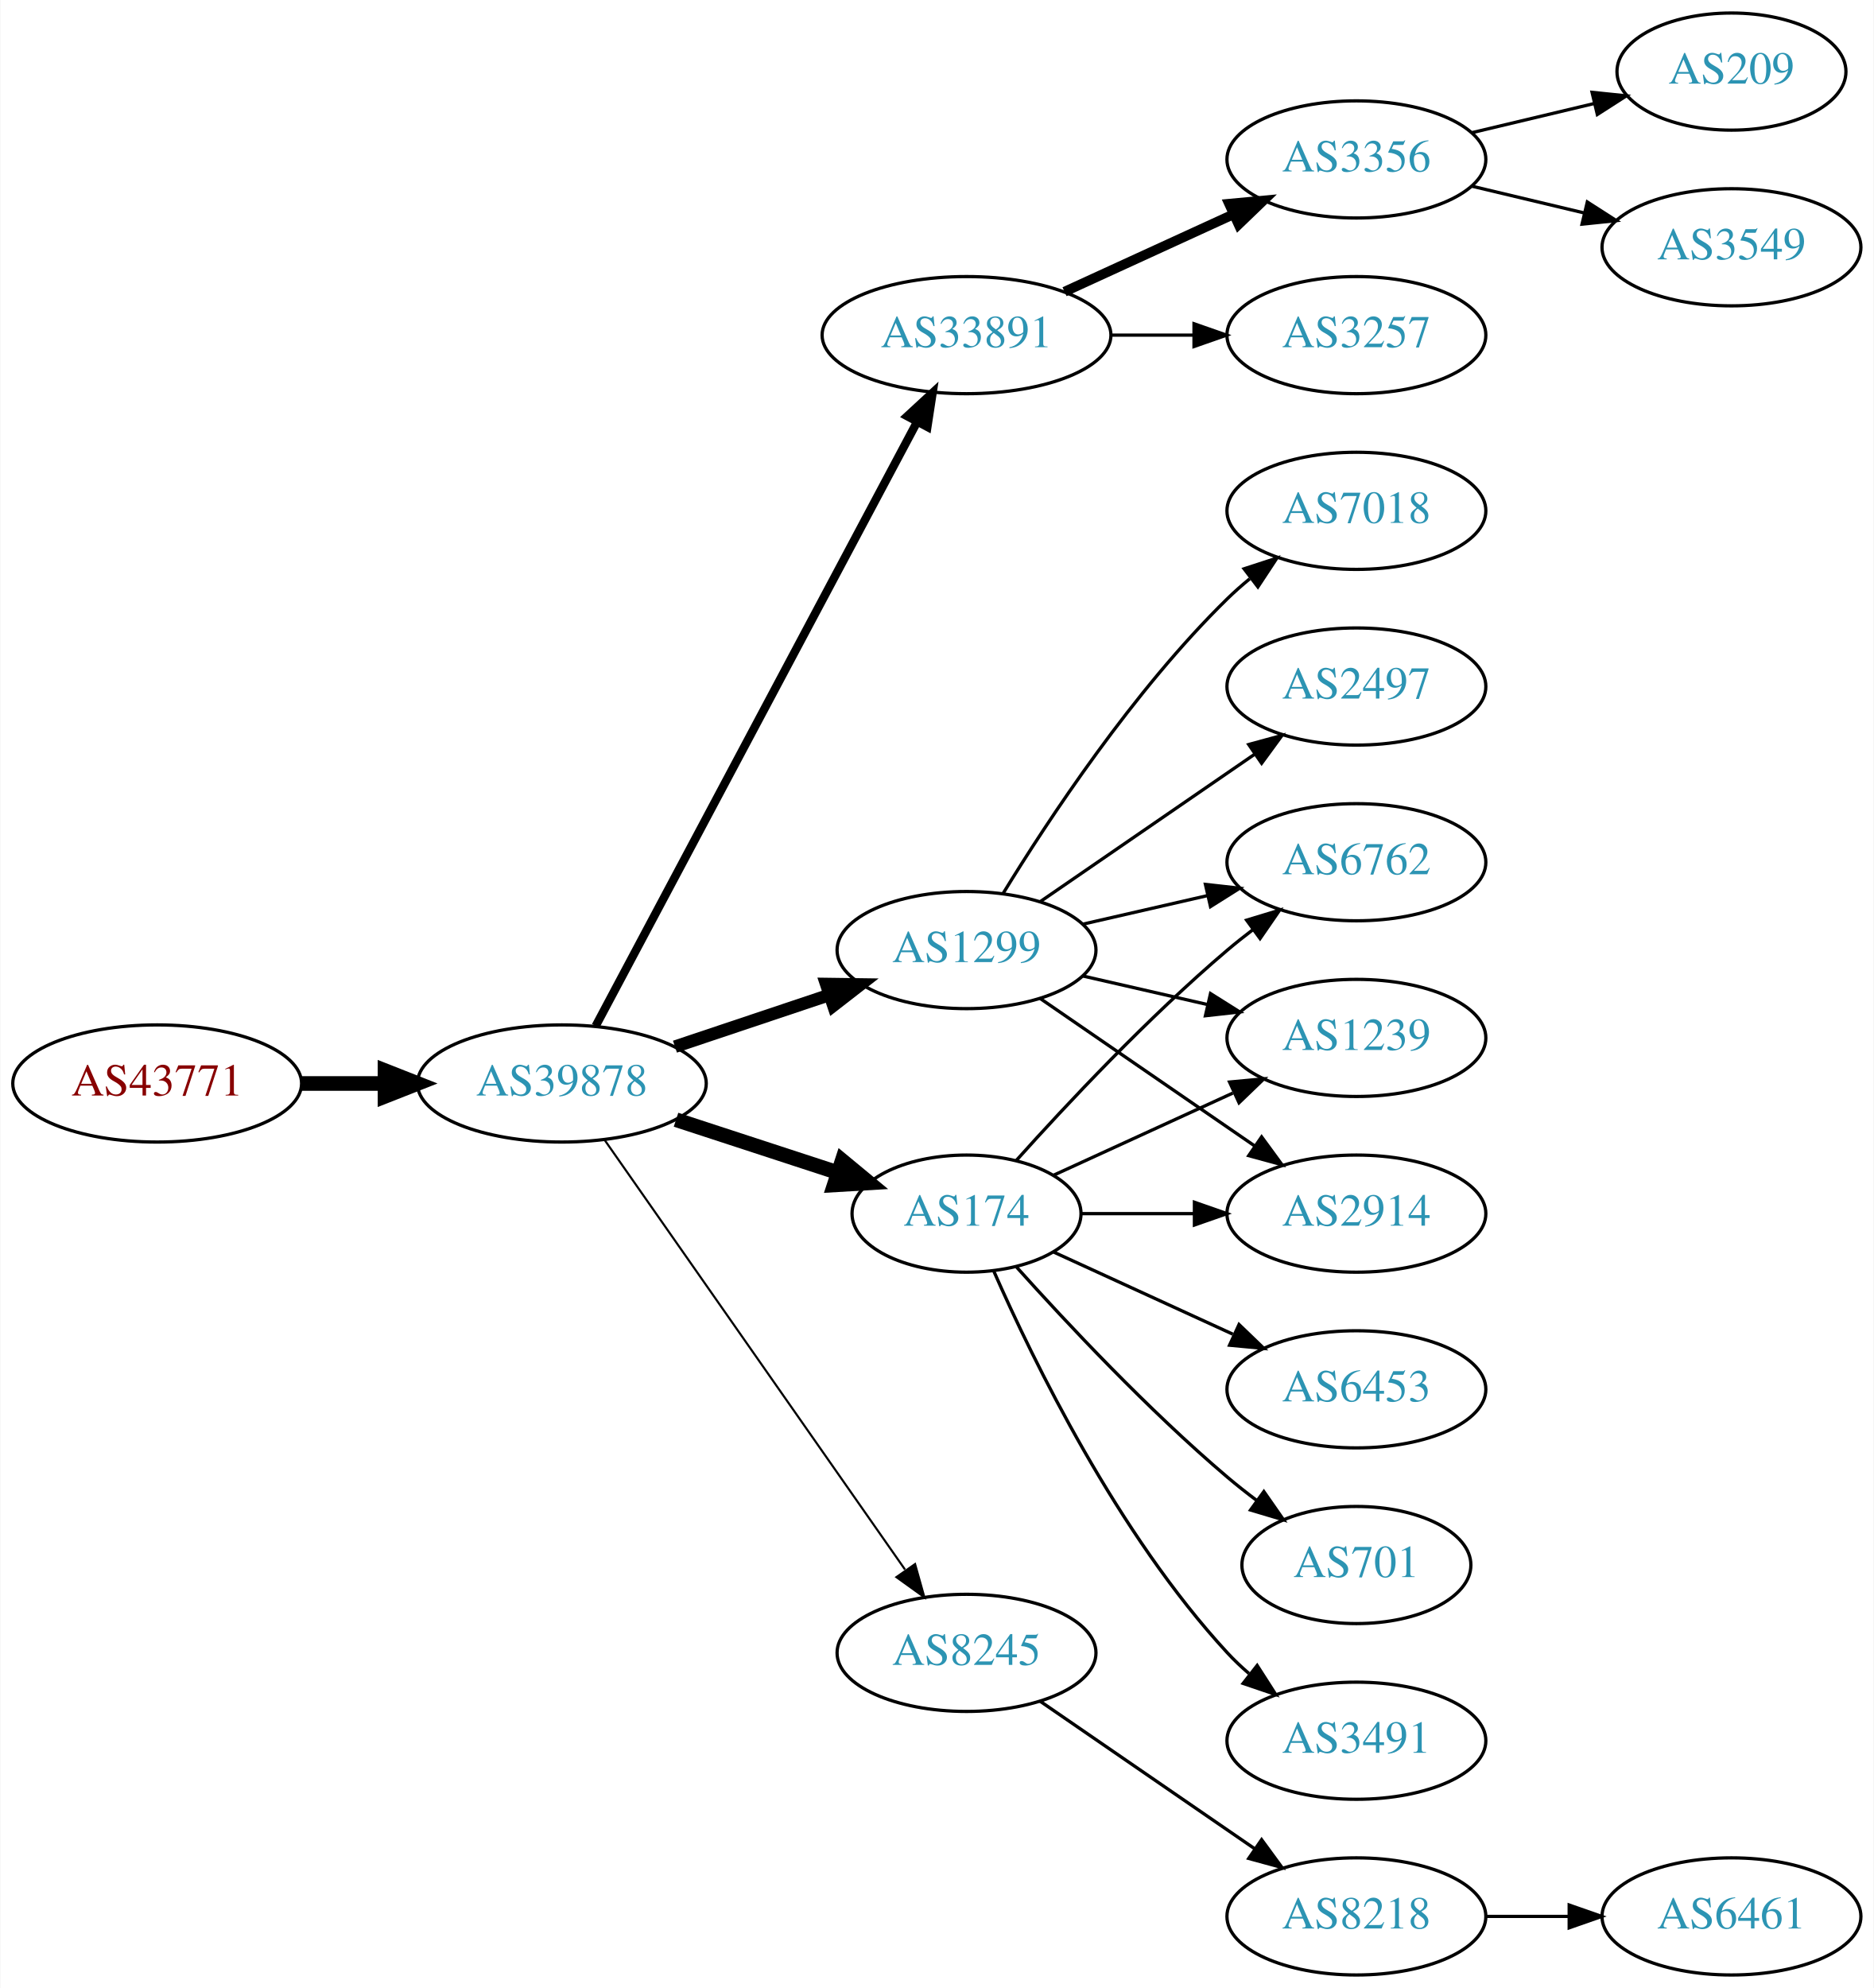
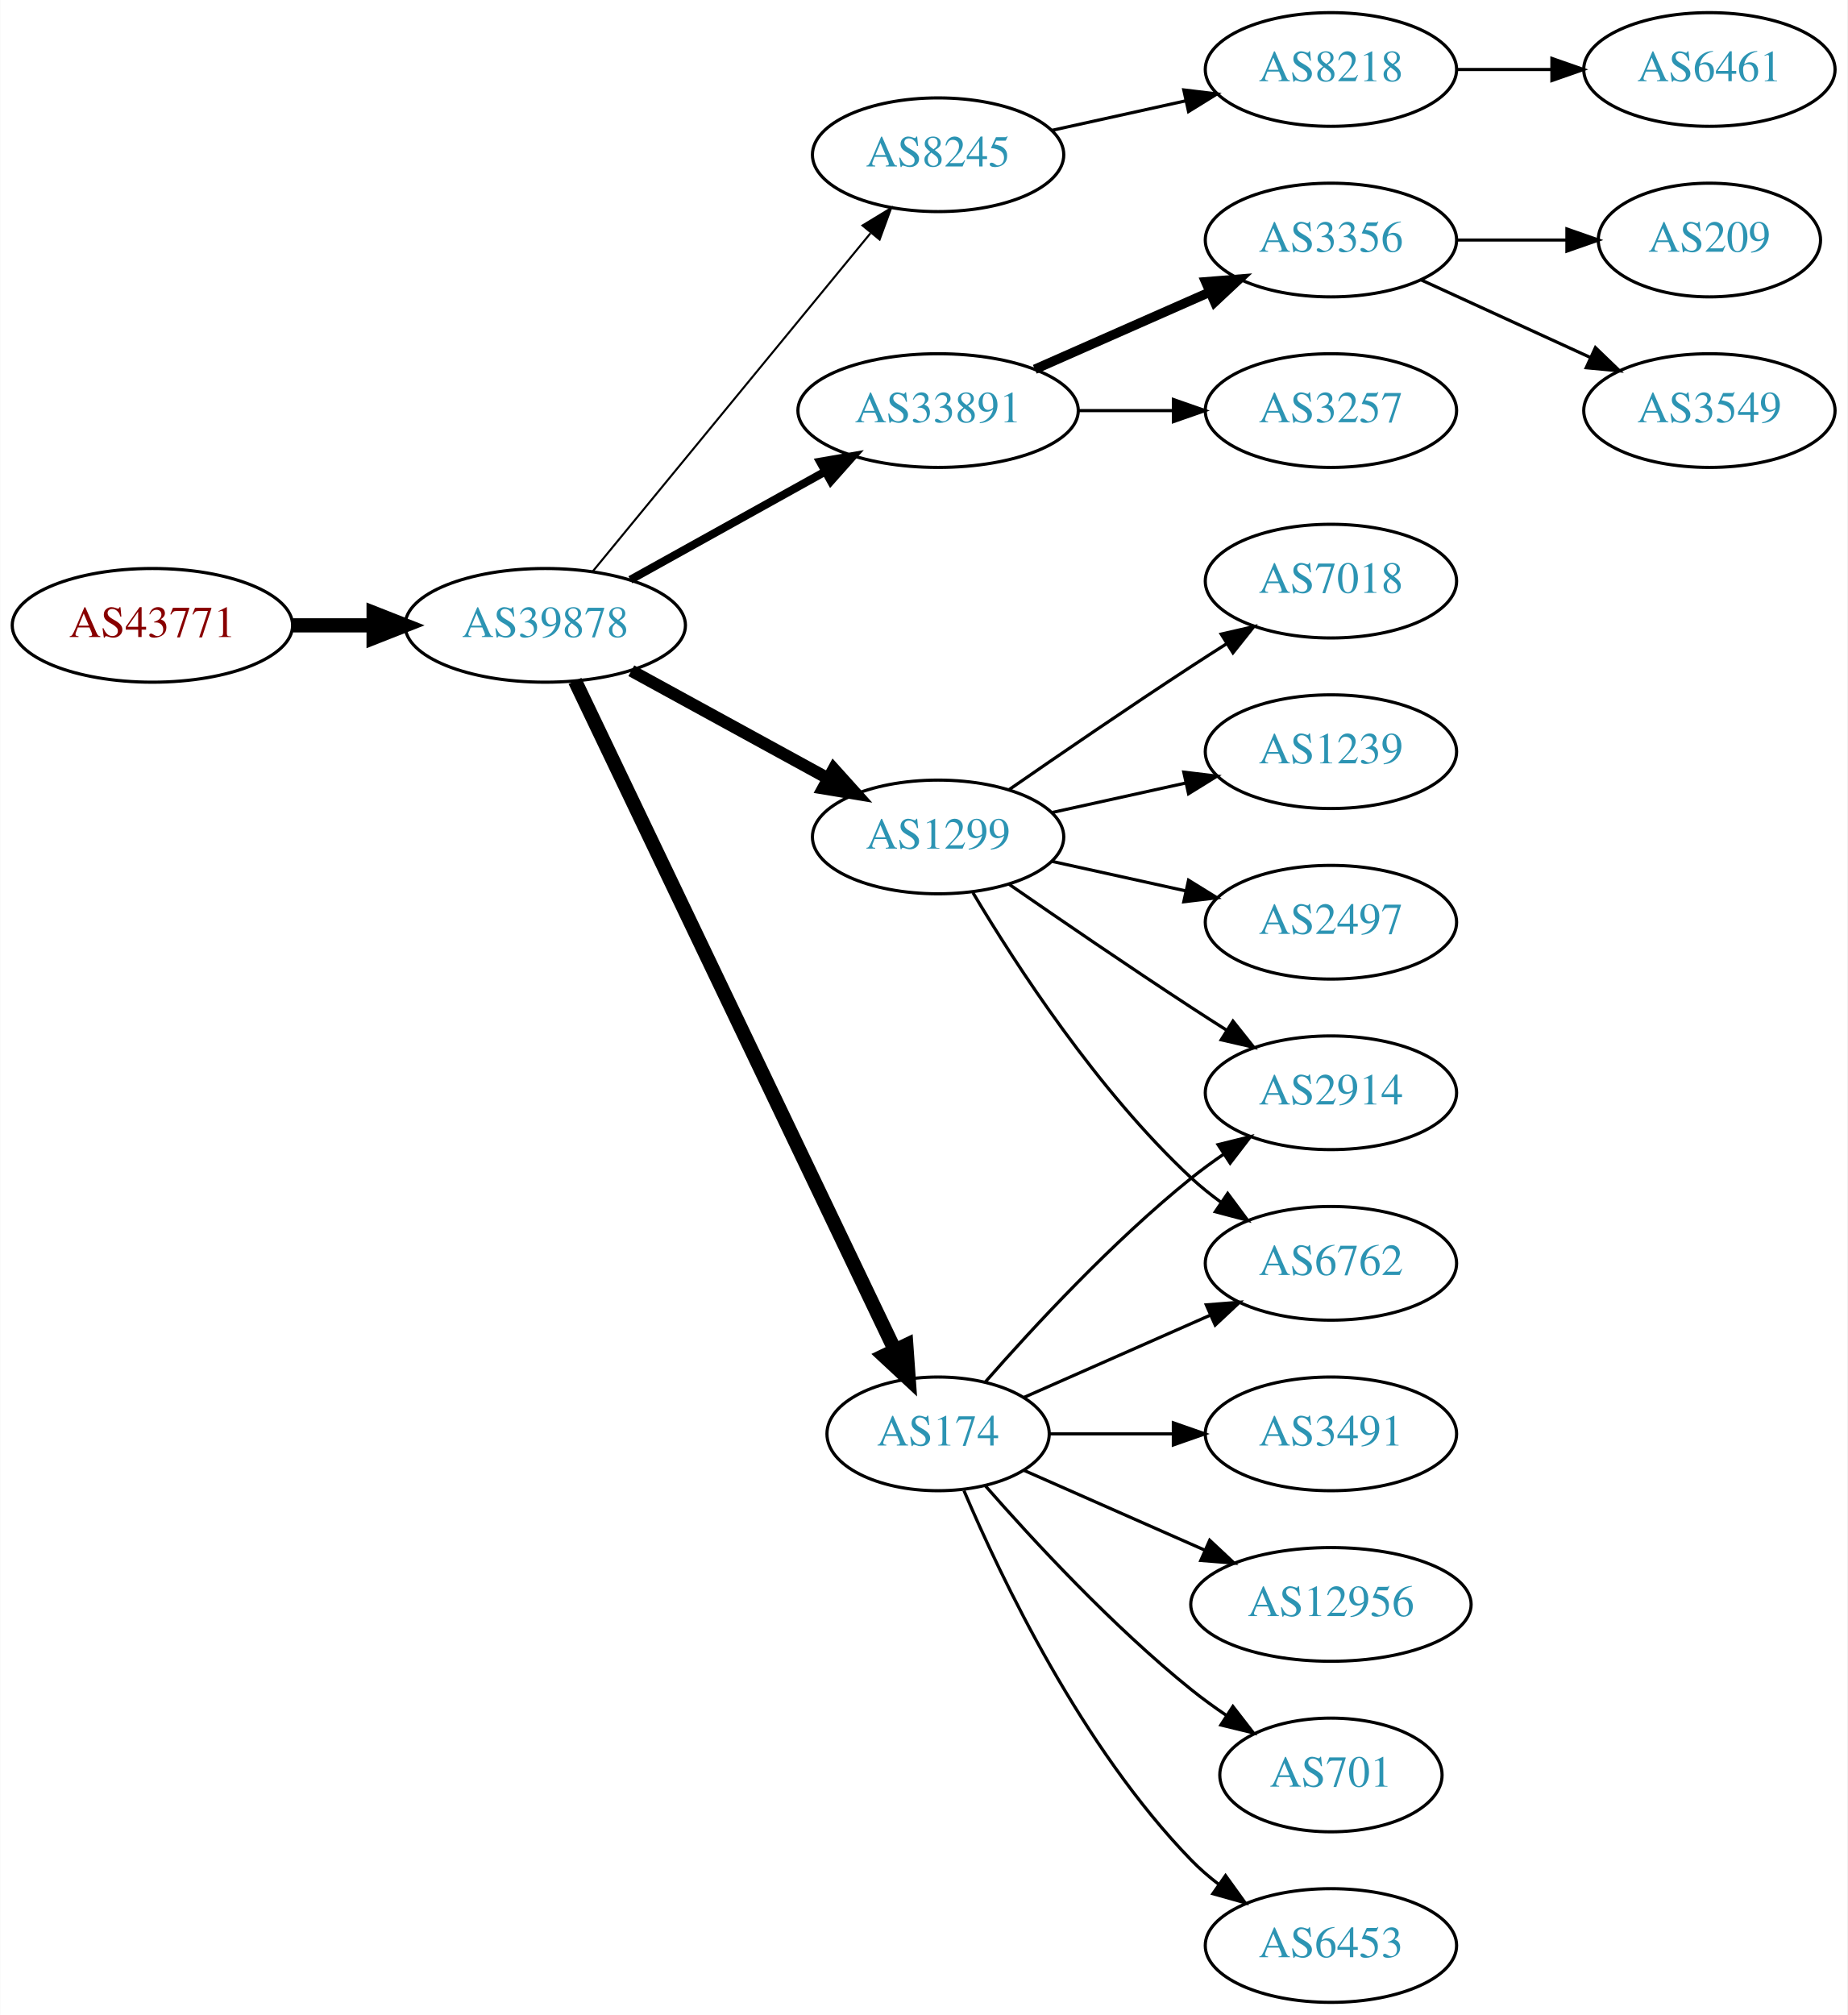
- <svg xmlns="http://www.w3.org/2000/svg" xmlns:xlink="http://www.w3.org/1999/xlink" width="576pt" height="611pt" viewBox="0.00 0.00 575.76 611.00">
-   <g id="graph0" class="graph" transform="scale(1 1) rotate(0) translate(4 607)">
-     <polygon fill="white" stroke="none" points="-4,4 -4,-607 571.762,-607 571.762,4 -4,4" />
+ <svg xmlns="http://www.w3.org/2000/svg" xmlns:xlink="http://www.w3.org/1999/xlink" width="585pt" height="638pt" viewBox="0.00 0.00 584.86 638.00">
+   <g id="graph0" class="graph" transform="scale(1 1) rotate(0) translate(4 634)">
+     <polygon fill="white" stroke="none" points="-4,4 -4,-634 580.862,-634 580.862,4 -4,4" />
    <g id="node1" class="node">
      <g id="a_node1">
        <a xlink:href="/asn/43771" xlink:title="AS43771 ~ MUKI-AS [AT]">
-           <ellipse fill="#ffffff" stroke="black" cx="44.196" cy="-274" rx="44.393" ry="18" />
-           <text text-anchor="middle" x="44.196" y="-270.3" font-family="Times,serif" font-size="14.00" fill="#880000">AS43771</text>
+           <ellipse fill="#ffffff" stroke="black" cx="44.196" cy="-436" rx="44.393" ry="18" />
+           <text text-anchor="middle" x="44.196" y="-432.3" font-family="Times,serif" font-size="14.00" fill="#880000">AS43771</text>
        </a>
      </g>
    </g>
    <g id="node2" class="node">
      <g id="a_node2">
        <a xlink:href="/asn/39878" xlink:title="AS39878 ~ Peter Rauter GmbH [AT]">
-           <ellipse fill="#ffffff" stroke="black" cx="168.588" cy="-274" rx="44.393" ry="18" />
-           <text text-anchor="middle" x="168.588" y="-270.3" font-family="Times,serif" font-size="14.00" fill="#2c94b3">AS39878</text>
+           <ellipse fill="#ffffff" stroke="black" cx="168.588" cy="-436" rx="44.393" ry="18" />
+           <text text-anchor="middle" x="168.588" y="-432.3" font-family="Times,serif" font-size="14.00" fill="#2c94b3">AS39878</text>
        </a>
      </g>
    </g>
    <g id="edge1" class="edge">
-       <path fill="none" stroke="black" stroke-width="4.5" d="M88.692,-274C96.898,-274 105.569,-274 114.041,-274" />
-       <polygon fill="black" stroke="black" stroke-width="4.5" points="114.233,-277.938 124.233,-274 114.233,-270.063 114.233,-277.938" />
+       <path fill="none" stroke="black" stroke-width="4.5" d="M88.692,-436C96.898,-436 105.569,-436 114.041,-436" />
+       <polygon fill="black" stroke="black" stroke-width="4.5" points="114.233,-439.938 124.233,-436 114.233,-432.063 114.233,-439.938" />
    </g>
    <g id="node3" class="node">
      <g id="a_node3">
+         <a xlink:href="/asn/8245" xlink:title="AS8245 ~ Video-Broadcast GmbH [AT]">
+           <ellipse fill="#ffffff" stroke="black" cx="292.98" cy="-585" rx="39.794" ry="18" />
+           <text text-anchor="middle" x="292.98" y="-581.3" font-family="Times,serif" font-size="14.00" fill="#2c94b3">AS8245</text>
+         </a>
+       </g>
+     </g>
+     <g id="edge2" class="edge">
+       <path fill="none" stroke="black" stroke-width="0.643" d="M183.628,-453.092C205.208,-479.364 246.64,-529.802 271.547,-560.125" />
+       <polygon fill="black" stroke="black" stroke-width="0.643" points="269.052,-562.601 278.104,-568.107 274.461,-558.158 269.052,-562.601" />
+     </g>
+     <g id="node4" class="node">
+       <g id="a_node4">
        <a xlink:href="/asn/33891" xlink:title="AS33891 ~ CORE-BACKBONE GMBH GLOBAL NETWORK [DE]">
          <ellipse fill="#ffffff" stroke="black" cx="292.98" cy="-504" rx="44.393" ry="18" />
          <text text-anchor="middle" x="292.98" y="-500.3" font-family="Times,serif" font-size="14.00" fill="#2c94b3">AS33891</text>
        </a>
      </g>
    </g>
-     <g id="edge2" class="edge">
-       <path fill="none" stroke="black" stroke-width="2.571" d="M178.989,-291.666C200.303,-331.719 252.407,-429.634 277.717,-477.196" />
-       <polygon fill="black" stroke="black" stroke-width="2.571" points="274.76,-479.09 282.548,-486.274 280.94,-475.802 274.76,-479.09" />
-     </g>
-     <g id="node4" class="node">
-       <g id="a_node4">
-         <a xlink:href="/asn/1299" xlink:title="AS1299 ~ Telia Carrier [EU]">
-           <ellipse fill="#ffffff" stroke="black" cx="292.98" cy="-315" rx="39.794" ry="18" />
-           <text text-anchor="middle" x="292.98" y="-311.3" font-family="Times,serif" font-size="14.00" fill="#2c94b3">AS1299</text>
-         </a>
-       </g>
-     </g>
    <g id="edge3" class="edge">
-       <path fill="none" stroke="black" stroke-width="3.857" d="M203.356,-285.312C217.983,-290.212 235.246,-295.994 250.631,-301.148" />
-       <polygon fill="black" stroke="black" stroke-width="3.857" points="249.83,-304.571 260.424,-304.429 252.054,-297.934 249.83,-304.571" />
+       <path fill="none" stroke="black" stroke-width="2.571" d="M195.544,-450.421C213.475,-460.383 237.529,-473.747 257.127,-484.636" />
+       <polygon fill="black" stroke="black" stroke-width="2.571" points="255.62,-487.803 266.062,-489.6 259.02,-481.684 255.62,-487.803" />
    </g>
    <g id="node5" class="node">
      <g id="a_node5">
        <a xlink:href="/asn/174" xlink:title="AS174 ~ Cogent Communications [US]">
-           <ellipse fill="#ffffff" stroke="black" cx="292.98" cy="-234" rx="35.194" ry="18" />
-           <text text-anchor="middle" x="292.98" y="-230.3" font-family="Times,serif" font-size="14.00" fill="#2c94b3">AS174</text>
+           <ellipse fill="#ffffff" stroke="black" cx="292.98" cy="-180" rx="35.194" ry="18" />
+           <text text-anchor="middle" x="292.98" y="-176.3" font-family="Times,serif" font-size="14.00" fill="#2c94b3">AS174</text>
        </a>
      </g>
    </g>
    <g id="edge4" class="edge">
-       <path fill="none" stroke="black" stroke-width="4.5" d="M203.681,-262.858C219.145,-257.804 237.502,-251.804 253.463,-246.588" />
-       <polygon fill="black" stroke="black" stroke-width="4.5" points="254.761,-250.307 263.043,-243.457 252.315,-242.821 254.761,-250.307" />
+       <path fill="none" stroke="black" stroke-width="4.5" d="M178.001,-418.404C199.057,-374.362 254.135,-259.158 279.213,-206.704" />
+       <polygon fill="black" stroke="black" stroke-width="4.5" points="282.91,-208.101 283.671,-197.381 275.805,-204.704 282.91,-208.101" />
    </g>
    <g id="node6" class="node">
      <g id="a_node6">
-         <a xlink:href="/asn/8245" xlink:title="AS8245 ~ Video-Broadcast GmbH [AT]">
-           <ellipse fill="#ffffff" stroke="black" cx="292.98" cy="-99" rx="39.794" ry="18" />
-           <text text-anchor="middle" x="292.98" y="-95.3" font-family="Times,serif" font-size="14.00" fill="#2c94b3">AS8245</text>
+         <a xlink:href="/asn/1299" xlink:title="AS1299 ~ Telia Carrier [EU]">
+           <ellipse fill="#ffffff" stroke="black" cx="292.98" cy="-369" rx="39.794" ry="18" />
+           <text text-anchor="middle" x="292.98" y="-365.3" font-family="Times,serif" font-size="14.00" fill="#2c94b3">AS1299</text>
        </a>
      </g>
    </g>
    <g id="edge5" class="edge">
-       <path fill="none" stroke="black" stroke-width="0.643" d="M181.771,-256.581C203.454,-225.578 248.829,-160.699 274.07,-124.608" />
-       <polygon fill="black" stroke="black" stroke-width="0.643" points="277.164,-126.292 280.027,-116.091 271.428,-122.28 277.164,-126.292" />
+       <path fill="none" stroke="black" stroke-width="3.857" d="M195.844,-421.627C214.035,-411.669 238.421,-398.32 258.08,-387.558" />
+       <polygon fill="black" stroke="black" stroke-width="3.857" points="259.93,-390.535 267.021,-382.663 256.569,-384.395 259.93,-390.535" />
    </g>
    <g id="node7" class="node">
      <g id="a_node7">
-         <a xlink:href="/asn/3257" xlink:title="AS3257 ~ GTT [DE]">
-           <ellipse fill="#ffffff" stroke="black" cx="412.823" cy="-504" rx="39.794" ry="18" />
-           <text text-anchor="middle" x="412.823" y="-500.3" font-family="Times,serif" font-size="14.00" fill="#2c94b3">AS3257</text>
+         <a xlink:href="/asn/8218" xlink:title="AS8218 ~ legacy Neotelecoms [FR]">
+           <ellipse fill="#ffffff" stroke="black" cx="417.373" cy="-612" rx="39.794" ry="18" />
+           <text text-anchor="middle" x="417.373" y="-608.3" font-family="Times,serif" font-size="14.00" fill="#2c94b3">AS8218</text>
        </a>
      </g>
    </g>
    <g id="edge6" class="edge">
-       <path fill="none" stroke="black" d="M337.191,-504C345.504,-504 354.267,-504 362.749,-504" />
-       <polygon fill="black" stroke="black" points="362.908,-507.5 372.908,-504 362.908,-500.5 362.908,-507.5" />
-     </g>
-     <g id="node8" class="node">
-       <g id="a_node8">
-         <a xlink:href="/asn/3356" xlink:title="AS3356 ~ Level 3 Parent, LLC [US]">
-           <ellipse fill="#ffffff" stroke="black" cx="412.823" cy="-558" rx="39.794" ry="18" />
-           <text text-anchor="middle" x="412.823" y="-554.3" font-family="Times,serif" font-size="14.00" fill="#2c94b3">AS3356</text>
-         </a>
-       </g>
-     </g>
-     <g id="edge7" class="edge">
-       <path fill="none" stroke="black" stroke-width="3" d="M323.11,-517.348C338.721,-524.502 358.119,-533.391 374.791,-541.03" />
-       <polygon fill="black" stroke="black" stroke-width="3" points="373.694,-544.378 384.243,-545.362 376.61,-538.014 373.694,-544.378" />
+       <path fill="none" stroke="black" d="M329.053,-592.737C342.24,-595.646 357.42,-598.995 371.386,-602.076" />
+       <polygon fill="black" stroke="black" points="370.776,-605.525 381.295,-604.262 372.284,-598.69 370.776,-605.525" />
    </g>
    <g id="node9" class="node">
      <g id="a_node9">
-         <a xlink:href="/asn/2497" xlink:title="AS2497 ~ Internet Initiative Japan Inc. [JP]">
-           <ellipse fill="#ffffff" stroke="black" cx="412.823" cy="-396" rx="39.794" ry="18" />
-           <text text-anchor="middle" x="412.823" y="-392.3" font-family="Times,serif" font-size="14.00" fill="#2c94b3">AS2497</text>
+         <a xlink:href="/asn/3356" xlink:title="AS3356 ~ Level 3 Parent, LLC [US]">
+           <ellipse fill="#ffffff" stroke="black" cx="417.373" cy="-558" rx="39.794" ry="18" />
+           <text text-anchor="middle" x="417.373" y="-554.3" font-family="Times,serif" font-size="14.00" fill="#2c94b3">AS3356</text>
        </a>
      </g>
    </g>
    <g id="edge8" class="edge">
-       <path fill="none" stroke="black" d="M315.595,-329.857C334.083,-342.565 360.897,-360.995 381.526,-375.175" />
-       <polygon fill="black" stroke="black" points="379.723,-378.183 389.947,-380.963 383.688,-372.414 379.723,-378.183" />
+       <path fill="none" stroke="black" stroke-width="3" d="M323.608,-517.072C340.203,-524.393 361.062,-533.597 378.795,-541.421" />
+       <polygon fill="black" stroke="black" stroke-width="3" points="377.717,-544.77 388.279,-545.605 380.543,-538.366 377.717,-544.77" />
    </g>
    <g id="node10" class="node">
      <g id="a_node10">
-         <a xlink:href="/asn/7018" xlink:title="AS7018 ~ AT&amp;T Services, Inc. [US]">
-           <ellipse fill="#ffffff" stroke="black" cx="412.823" cy="-450" rx="39.794" ry="18" />
-           <text text-anchor="middle" x="412.823" y="-446.3" font-family="Times,serif" font-size="14.00" fill="#2c94b3">AS7018</text>
+         <a xlink:href="/asn/3257" xlink:title="AS3257 ~ GTT [DE]">
+           <ellipse fill="#ffffff" stroke="black" cx="417.373" cy="-504" rx="39.794" ry="18" />
+           <text text-anchor="middle" x="417.373" y="-500.3" font-family="Times,serif" font-size="14.00" fill="#2c94b3">AS3257</text>
        </a>
      </g>
    </g>
    <g id="edge9" class="edge">
-       <path fill="none" stroke="black" d="M304.246,-332.44C318.055,-354.991 344.243,-394.722 373.176,-423 375.317,-425.092 377.634,-427.137 380.034,-429.106" />
-       <polygon fill="black" stroke="black" points="378.301,-432.185 388.375,-435.464 382.544,-426.618 378.301,-432.185" />
-     </g>
-     <g id="node11" class="node">
-       <g id="a_node11">
-         <a xlink:href="/asn/6762" xlink:title="AS6762 ~ TELECOM ITALIA SPARKLE S.p.A. [IT]">
-           <ellipse fill="#ffffff" stroke="black" cx="412.823" cy="-342" rx="39.794" ry="18" />
-           <text text-anchor="middle" x="412.823" y="-338.3" font-family="Times,serif" font-size="14.00" fill="#2c94b3">AS6762</text>
-         </a>
-       </g>
-     </g>
-     <g id="edge10" class="edge">
-       <path fill="none" stroke="black" d="M328.7,-322.955C340.7,-325.704 354.32,-328.825 367.013,-331.733" />
-       <polygon fill="black" stroke="black" points="366.415,-335.187 376.945,-334.009 367.979,-328.364 366.415,-335.187" />
-     </g>
-     <g id="node12" class="node">
-       <g id="a_node12">
-         <a xlink:href="/asn/1239" xlink:title="AS1239 ~ Sprint [US]">
-           <ellipse fill="#ffffff" stroke="black" cx="412.823" cy="-288" rx="39.794" ry="18" />
-           <text text-anchor="middle" x="412.823" y="-284.3" font-family="Times,serif" font-size="14.00" fill="#2c94b3">AS1239</text>
-         </a>
-       </g>
-     </g>
-     <g id="edge11" class="edge">
-       <path fill="none" stroke="black" d="M328.7,-307.045C340.7,-304.296 354.32,-301.175 367.013,-298.267" />
-       <polygon fill="black" stroke="black" points="367.979,-301.636 376.945,-295.991 366.415,-294.813 367.979,-301.636" />
+       <path fill="none" stroke="black" d="M337.476,-504C347.165,-504 357.502,-504 367.394,-504" />
+       <polygon fill="black" stroke="black" points="367.497,-507.5 377.497,-504 367.497,-500.5 367.497,-507.5" />
    </g>
    <g id="node13" class="node">
      <g id="a_node13">
        <a xlink:href="/asn/2914" xlink:title="AS2914 ~ NTT America, Inc. [US]">
-           <ellipse fill="#ffffff" stroke="black" cx="412.823" cy="-234" rx="39.794" ry="18" />
-           <text text-anchor="middle" x="412.823" y="-230.3" font-family="Times,serif" font-size="14.00" fill="#2c94b3">AS2914</text>
-         </a>
-       </g>
+           <ellipse fill="#ffffff" stroke="black" cx="417.373" cy="-288" rx="39.794" ry="18" />
+           <text text-anchor="middle" x="417.373" y="-284.3" font-family="Times,serif" font-size="14.00" fill="#2c94b3">AS2914</text>
+         </a>
+       </g>
+     </g>
+     <g id="edge20" class="edge">
+       <path fill="none" stroke="black" d="M307.854,-196.345C322.924,-213.559 348.202,-240.901 373.176,-261 376.432,-263.62 379.957,-266.192 383.542,-268.646" />
+       <polygon fill="black" stroke="black" points="381.629,-271.577 391.914,-274.121 385.46,-265.719 381.629,-271.577" />
+     </g>
+     <g id="node15" class="node">
+       <g id="a_node15">
+         <a xlink:href="/asn/6762" xlink:title="AS6762 ~ TELECOM ITALIA SPARKLE S.p.A. [IT]">
+           <ellipse fill="#ffffff" stroke="black" cx="417.373" cy="-234" rx="39.794" ry="18" />
+           <text text-anchor="middle" x="417.373" y="-230.3" font-family="Times,serif" font-size="14.00" fill="#2c94b3">AS6762</text>
+         </a>
+       </g>
+     </g>
+     <g id="edge19" class="edge">
+       <path fill="none" stroke="black" d="M320.237,-191.584C337.422,-199.167 360.135,-209.188 379.17,-217.586" />
+       <polygon fill="black" stroke="black" points="377.896,-220.849 388.458,-221.684 380.721,-214.445 377.896,-220.849" />
+     </g>
+     <g id="node18" class="node">
+       <g id="a_node18">
+         <a xlink:href="/asn/3491" xlink:title="AS3491 ~ PCCW Global, Inc. [US]">
+           <ellipse fill="#ffffff" stroke="black" cx="417.373" cy="-180" rx="39.794" ry="18" />
+           <text text-anchor="middle" x="417.373" y="-176.3" font-family="Times,serif" font-size="14.00" fill="#2c94b3">AS3491</text>
+         </a>
+       </g>
+     </g>
+     <g id="edge17" class="edge">
+       <path fill="none" stroke="black" d="M328.399,-180C340.45,-180 354.226,-180 367.244,-180" />
+       <polygon fill="black" stroke="black" points="367.474,-183.5 377.473,-180 367.473,-176.5 367.474,-183.5" />
+     </g>
+     <g id="node19" class="node">
+       <g id="a_node19">
+         <a xlink:href="/asn/12956" xlink:title="AS12956 ~ TELXIUS [ES]">
+           <ellipse fill="#ffffff" stroke="black" cx="417.373" cy="-126" rx="44.393" ry="18" />
+           <text text-anchor="middle" x="417.373" y="-122.3" font-family="Times,serif" font-size="14.00" fill="#2c94b3">AS12956</text>
+         </a>
+       </g>
+     </g>
+     <g id="edge18" class="edge">
+       <path fill="none" stroke="black" d="M320.237,-168.416C336.941,-161.046 358.869,-151.371 377.564,-143.123" />
+       <polygon fill="black" stroke="black" points="378.985,-146.321 386.722,-139.082 376.16,-139.917 378.985,-146.321" />
+     </g>
+     <g id="node20" class="node">
+       <g id="a_node20">
+         <a xlink:href="/asn/701" xlink:title="AS701 ~ UUNET [US]">
+           <ellipse fill="#ffffff" stroke="black" cx="417.373" cy="-72" rx="35.194" ry="18" />
+           <text text-anchor="middle" x="417.373" y="-68.3" font-family="Times,serif" font-size="14.00" fill="#2c94b3">AS701</text>
+         </a>
+       </g>
+     </g>
+     <g id="edge21" class="edge">
+       <path fill="none" stroke="black" d="M307.854,-163.655C322.924,-146.441 348.202,-119.099 373.176,-99 376.682,-96.179 380.5,-93.413 384.368,-90.791" />
+       <polygon fill="black" stroke="black" points="386.325,-93.694 392.813,-85.318 382.518,-87.82 386.325,-93.694" />
+     </g>
+     <g id="node21" class="node">
+       <g id="a_node21">
+         <a xlink:href="/asn/6453" xlink:title="AS6453 ~ TATA COMMUNICATIONS (AMERICA) INC [US]">
+           <ellipse fill="#ffffff" stroke="black" cx="417.373" cy="-18" rx="39.794" ry="18" />
+           <text text-anchor="middle" x="417.373" y="-14.3" font-family="Times,serif" font-size="14.00" fill="#2c94b3">AS6453</text>
+         </a>
+       </g>
+     </g>
+     <g id="edge22" class="edge">
+       <path fill="none" stroke="black" d="M301.171,-162.025C312.938,-134.318 338.512,-80.652 373.176,-45 375.797,-42.305 378.737,-39.761 381.82,-37.392" />
+       <polygon fill="black" stroke="black" points="383.995,-40.141 390.189,-31.545 379.986,-34.403 383.995,-40.141" />
    </g>
    <g id="edge12" class="edge">
-       <path fill="none" stroke="black" d="M315.595,-300.143C334.083,-287.435 360.897,-269.005 381.526,-254.825" />
-       <polygon fill="black" stroke="black" points="383.688,-257.586 389.947,-249.037 379.723,-251.817 383.688,-257.586" />
-     </g>
-     <g id="edge16" class="edge">
-       <path fill="none" stroke="black" d="M308.342,-250.409C323.616,-267.432 348.875,-294.396 373.176,-315 375.674,-317.117 378.334,-319.232 381.045,-321.293" />
-       <polygon fill="black" stroke="black" points="379.082,-324.194 389.222,-327.266 383.212,-318.541 379.082,-324.194" />
-     </g>
-     <g id="edge17" class="edge">
-       <path fill="none" stroke="black" d="M319.841,-245.851C335.962,-253.238 356.964,-262.862 374.83,-271.048" />
-       <polygon fill="black" stroke="black" points="373.832,-274.441 384.381,-275.425 376.748,-268.077 373.832,-274.441" />
-     </g>
-     <g id="edge13" class="edge">
-       <path fill="none" stroke="black" d="M328.382,-234C339.206,-234 351.374,-234 363.001,-234" />
-       <polygon fill="black" stroke="black" points="363.032,-237.5 373.032,-234 363.032,-230.5 363.032,-237.5" />
+       <path fill="none" stroke="black" d="M315.337,-354.099C331.188,-343.123 353.391,-327.921 373.176,-315 376.758,-312.661 380.529,-310.241 384.289,-307.856" />
+       <polygon fill="black" stroke="black" points="386.352,-310.693 392.95,-302.404 382.623,-304.769 386.352,-310.693" />
    </g>
    <g id="node14" class="node">
      <g id="a_node14">
-         <a xlink:href="/asn/6453" xlink:title="AS6453 ~ TATA COMMUNICATIONS (AMERICA) INC [US]">
-           <ellipse fill="#ffffff" stroke="black" cx="412.823" cy="-180" rx="39.794" ry="18" />
-           <text text-anchor="middle" x="412.823" y="-176.3" font-family="Times,serif" font-size="14.00" fill="#2c94b3">AS6453</text>
-         </a>
-       </g>
+         <a xlink:href="/asn/7018" xlink:title="AS7018 ~ AT&amp;T Services, Inc. [US]">
+           <ellipse fill="#ffffff" stroke="black" cx="417.373" cy="-450" rx="39.794" ry="18" />
+           <text text-anchor="middle" x="417.373" y="-446.3" font-family="Times,serif" font-size="14.00" fill="#2c94b3">AS7018</text>
+         </a>
+       </g>
+     </g>
+     <g id="edge13" class="edge">
+       <path fill="none" stroke="black" d="M315.337,-383.901C331.188,-394.877 353.391,-410.079 373.176,-423 376.758,-425.339 380.529,-427.759 384.289,-430.144" />
+       <polygon fill="black" stroke="black" points="382.623,-433.231 392.95,-435.596 386.352,-427.307 382.623,-433.231" />
    </g>
    <g id="edge14" class="edge">
-       <path fill="none" stroke="black" d="M319.841,-222.149C335.962,-214.762 356.964,-205.138 374.83,-196.952" />
-       <polygon fill="black" stroke="black" points="376.748,-199.923 384.381,-192.575 373.832,-193.559 376.748,-199.923" />
-     </g>
-     <g id="node15" class="node">
-       <g id="a_node15">
-         <a xlink:href="/asn/701" xlink:title="AS701 ~ UUNET [US]">
-           <ellipse fill="#ffffff" stroke="black" cx="412.823" cy="-126" rx="35.194" ry="18" />
-           <text text-anchor="middle" x="412.823" y="-122.3" font-family="Times,serif" font-size="14.00" fill="#2c94b3">AS701</text>
-         </a>
-       </g>
-     </g>
-     <g id="edge15" class="edge">
-       <path fill="none" stroke="black" d="M308.342,-217.591C323.616,-200.568 348.875,-173.604 373.176,-153 376.029,-150.582 379.094,-148.167 382.205,-145.831" />
-       <polygon fill="black" stroke="black" points="384.378,-148.578 390.433,-139.884 380.278,-142.905 384.378,-148.578" />
+       <path fill="none" stroke="black" d="M304.026,-351.329C317.597,-328.528 343.529,-288.528 373.176,-261 376.083,-258.301 379.296,-255.72 382.62,-253.297" />
+       <polygon fill="black" stroke="black" points="384.679,-256.13 390.998,-247.625 380.755,-250.333 384.679,-256.13" />
    </g>
    <g id="node16" class="node">
      <g id="a_node16">
-         <a xlink:href="/asn/3491" xlink:title="AS3491 ~ PCCW Global, Inc. [US]">
-           <ellipse fill="#ffffff" stroke="black" cx="412.823" cy="-72" rx="39.794" ry="18" />
-           <text text-anchor="middle" x="412.823" y="-68.3" font-family="Times,serif" font-size="14.00" fill="#2c94b3">AS3491</text>
-         </a>
-       </g>
-     </g>
-     <g id="edge18" class="edge">
-       <path fill="none" stroke="black" d="M301.396,-216.239C313.464,-188.817 339.436,-135.527 373.176,-99 375.207,-96.802 377.446,-94.681 379.792,-92.66" />
-       <polygon fill="black" stroke="black" points="382.319,-95.126 388.036,-86.206 378.004,-89.614 382.319,-95.126" />
-     </g>
-     <g id="node19" class="node">
-       <g id="a_node19">
-         <a xlink:href="/asn/8218" xlink:title="AS8218 ~ legacy Neotelecoms [FR]">
-           <ellipse fill="#ffffff" stroke="black" cx="412.823" cy="-18" rx="39.794" ry="18" />
-           <text text-anchor="middle" x="412.823" y="-14.3" font-family="Times,serif" font-size="14.00" fill="#2c94b3">AS8218</text>
-         </a>
-       </g>
-     </g>
-     <g id="edge21" class="edge">
-       <path fill="none" stroke="black" d="M315.595,-84.143C334.083,-71.435 360.897,-53.005 381.526,-38.825" />
-       <polygon fill="black" stroke="black" points="383.688,-41.586 389.947,-33.037 379.723,-35.817 383.688,-41.586" />
+         <a xlink:href="/asn/1239" xlink:title="AS1239 ~ Sprint [US]">
+           <ellipse fill="#ffffff" stroke="black" cx="417.373" cy="-396" rx="39.794" ry="18" />
+           <text text-anchor="middle" x="417.373" y="-392.3" font-family="Times,serif" font-size="14.00" fill="#2c94b3">AS1239</text>
+         </a>
+       </g>
+     </g>
+     <g id="edge15" class="edge">
+       <path fill="none" stroke="black" d="M329.053,-376.737C342.24,-379.646 357.42,-382.995 371.386,-386.076" />
+       <polygon fill="black" stroke="black" points="370.776,-389.525 381.295,-388.262 372.284,-382.69 370.776,-389.525" />
    </g>
    <g id="node17" class="node">
      <g id="a_node17">
+         <a xlink:href="/asn/2497" xlink:title="AS2497 ~ Internet Initiative Japan Inc. [JP]">
+           <ellipse fill="#ffffff" stroke="black" cx="417.373" cy="-342" rx="39.794" ry="18" />
+           <text text-anchor="middle" x="417.373" y="-338.3" font-family="Times,serif" font-size="14.00" fill="#2c94b3">AS2497</text>
+         </a>
+       </g>
+     </g>
+     <g id="edge16" class="edge">
+       <path fill="none" stroke="black" d="M329.053,-361.263C342.24,-358.354 357.42,-355.005 371.386,-351.924" />
+       <polygon fill="black" stroke="black" points="372.284,-355.31 381.295,-349.738 370.776,-348.475 372.284,-355.31" />
+     </g>
+     <g id="node8" class="node">
+       <g id="a_node8">
+         <a xlink:href="/asn/6461" xlink:title="AS6461 ~ Zayo Bandwidth [US]">
+           <ellipse fill="#ffffff" stroke="black" cx="537.215" cy="-612" rx="39.794" ry="18" />
+           <text text-anchor="middle" x="537.215" y="-608.3" font-family="Times,serif" font-size="14.00" fill="#2c94b3">AS6461</text>
+         </a>
+       </g>
+     </g>
+     <g id="edge7" class="edge">
+       <path fill="none" stroke="black" d="M457.285,-612C466.839,-612 477.188,-612 487.151,-612" />
+       <polygon fill="black" stroke="black" points="487.343,-615.5 497.343,-612 487.343,-608.5 487.343,-615.5" />
+     </g>
+     <g id="node11" class="node">
+       <g id="a_node11">
        <a xlink:href="/asn/3549" xlink:title="AS3549 ~ Level 3 Parent, LLC [US]">
-           <ellipse fill="#ffffff" stroke="black" cx="528.116" cy="-531" rx="39.794" ry="18" />
-           <text text-anchor="middle" x="528.116" y="-527.3" font-family="Times,serif" font-size="14.00" fill="#2c94b3">AS3549</text>
-         </a>
-       </g>
-     </g>
-     <g id="edge19" class="edge">
-       <path fill="none" stroke="black" d="M448.43,-549.752C459.301,-547.162 471.456,-544.265 482.898,-541.538" />
-       <polygon fill="black" stroke="black" points="483.804,-544.92 492.721,-539.197 482.182,-538.111 483.804,-544.92" />
-     </g>
-     <g id="node18" class="node">
-       <g id="a_node18">
+           <ellipse fill="#ffffff" stroke="black" cx="537.215" cy="-504" rx="39.794" ry="18" />
+           <text text-anchor="middle" x="537.215" y="-500.3" font-family="Times,serif" font-size="14.00" fill="#2c94b3">AS3549</text>
+         </a>
+       </g>
+     </g>
+     <g id="edge10" class="edge">
+       <path fill="none" stroke="black" d="M446.001,-545.339C461.958,-538.027 482.229,-528.739 499.512,-520.819" />
+       <polygon fill="black" stroke="black" points="501.126,-523.929 508.759,-516.581 498.21,-517.565 501.126,-523.929" />
+     </g>
+     <g id="node12" class="node">
+       <g id="a_node12">
        <a xlink:href="/asn/209" xlink:title="AS209 ~ CenturyLink Communications, LLC [US]">
-           <ellipse fill="#ffffff" stroke="black" cx="528.116" cy="-585" rx="35.194" ry="18" />
-           <text text-anchor="middle" x="528.116" y="-581.3" font-family="Times,serif" font-size="14.00" fill="#2c94b3">AS209</text>
-         </a>
-       </g>
-     </g>
-     <g id="edge20" class="edge">
-       <path fill="none" stroke="black" d="M448.43,-566.248C460.225,-569.058 473.529,-572.229 485.797,-575.153" />
-       <polygon fill="black" stroke="black" points="485.263,-578.624 495.802,-577.537 486.886,-571.814 485.263,-578.624" />
-     </g>
-     <g id="node20" class="node">
-       <g id="a_node20">
-         <a xlink:href="/asn/6461" xlink:title="AS6461 ~ Zayo Bandwidth [US]">
-           <ellipse fill="#ffffff" stroke="black" cx="528.116" cy="-18" rx="39.794" ry="18" />
-           <text text-anchor="middle" x="528.116" y="-14.3" font-family="Times,serif" font-size="14.00" fill="#2c94b3">AS6461</text>
-         </a>
-       </g>
-     </g>
-     <g id="edge22" class="edge">
-       <path fill="none" stroke="black" d="M452.495,-18C460.698,-18 469.462,-18 477.994,-18" />
-       <polygon fill="black" stroke="black" points="478.233,-21.5 488.233,-18 478.233,-14.5 478.233,-21.5" />
+           <ellipse fill="#ffffff" stroke="black" cx="537.215" cy="-558" rx="35.194" ry="18" />
+           <text text-anchor="middle" x="537.215" y="-554.3" font-family="Times,serif" font-size="14.00" fill="#2c94b3">AS209</text>
+         </a>
+       </g>
+     </g>
+     <g id="edge11" class="edge">
+       <path fill="none" stroke="black" d="M457.285,-558C468.372,-558 480.531,-558 491.914,-558" />
+       <polygon fill="black" stroke="black" points="492.096,-561.5 502.096,-558 492.096,-554.5 492.096,-561.5" />
    </g>
  </g>
</svg>
